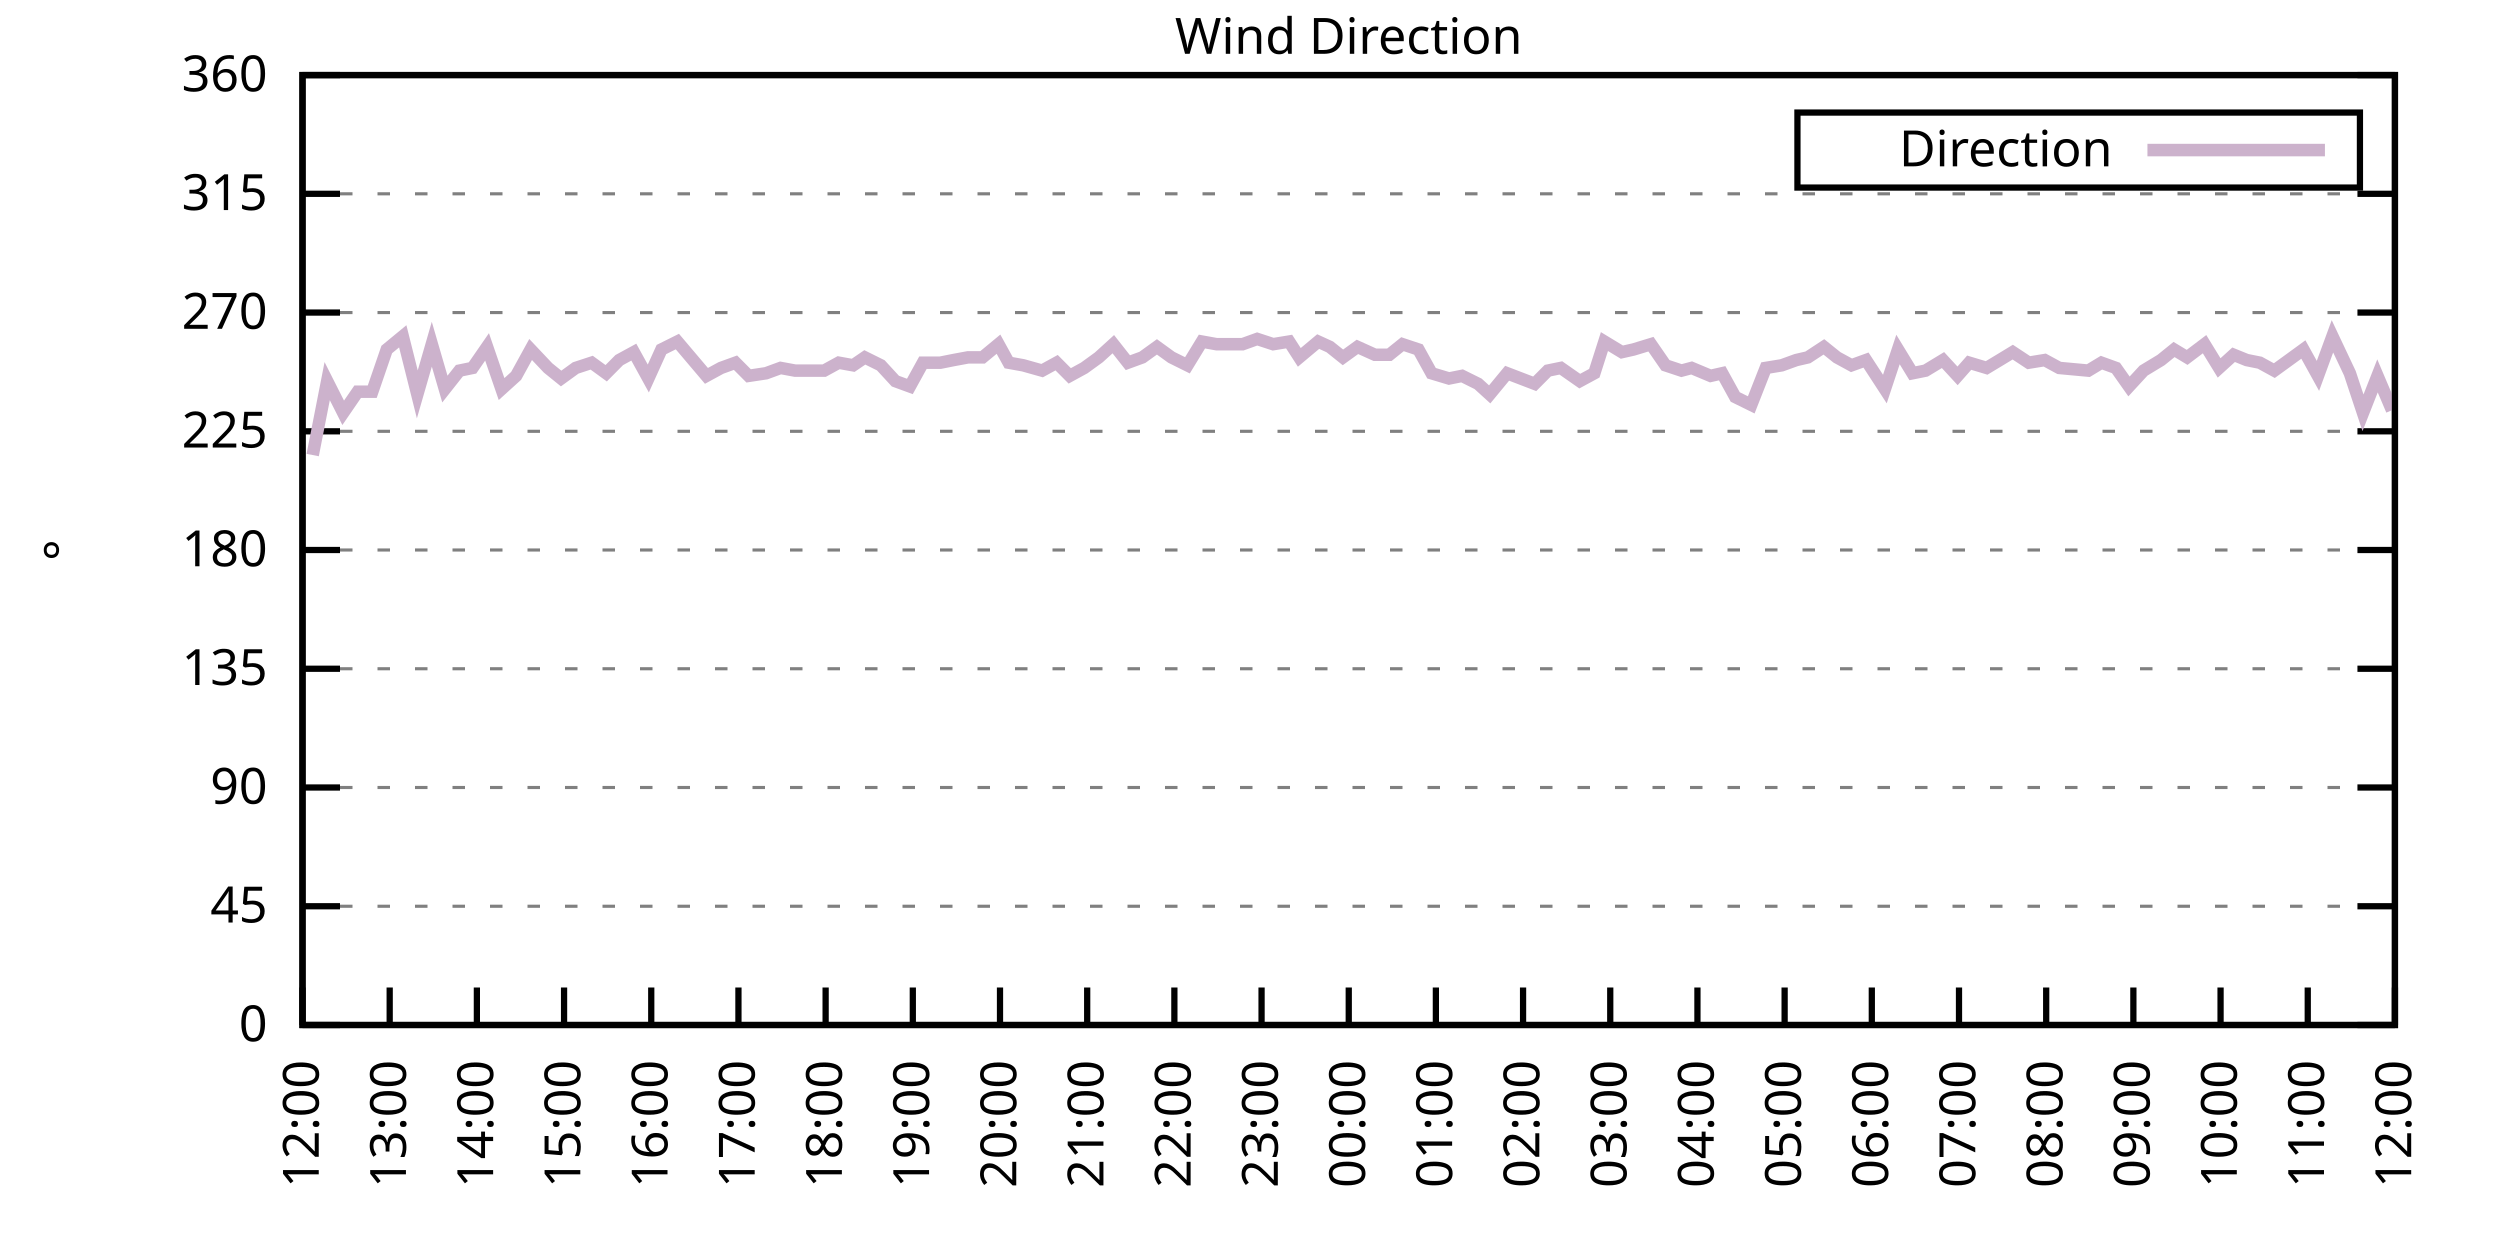
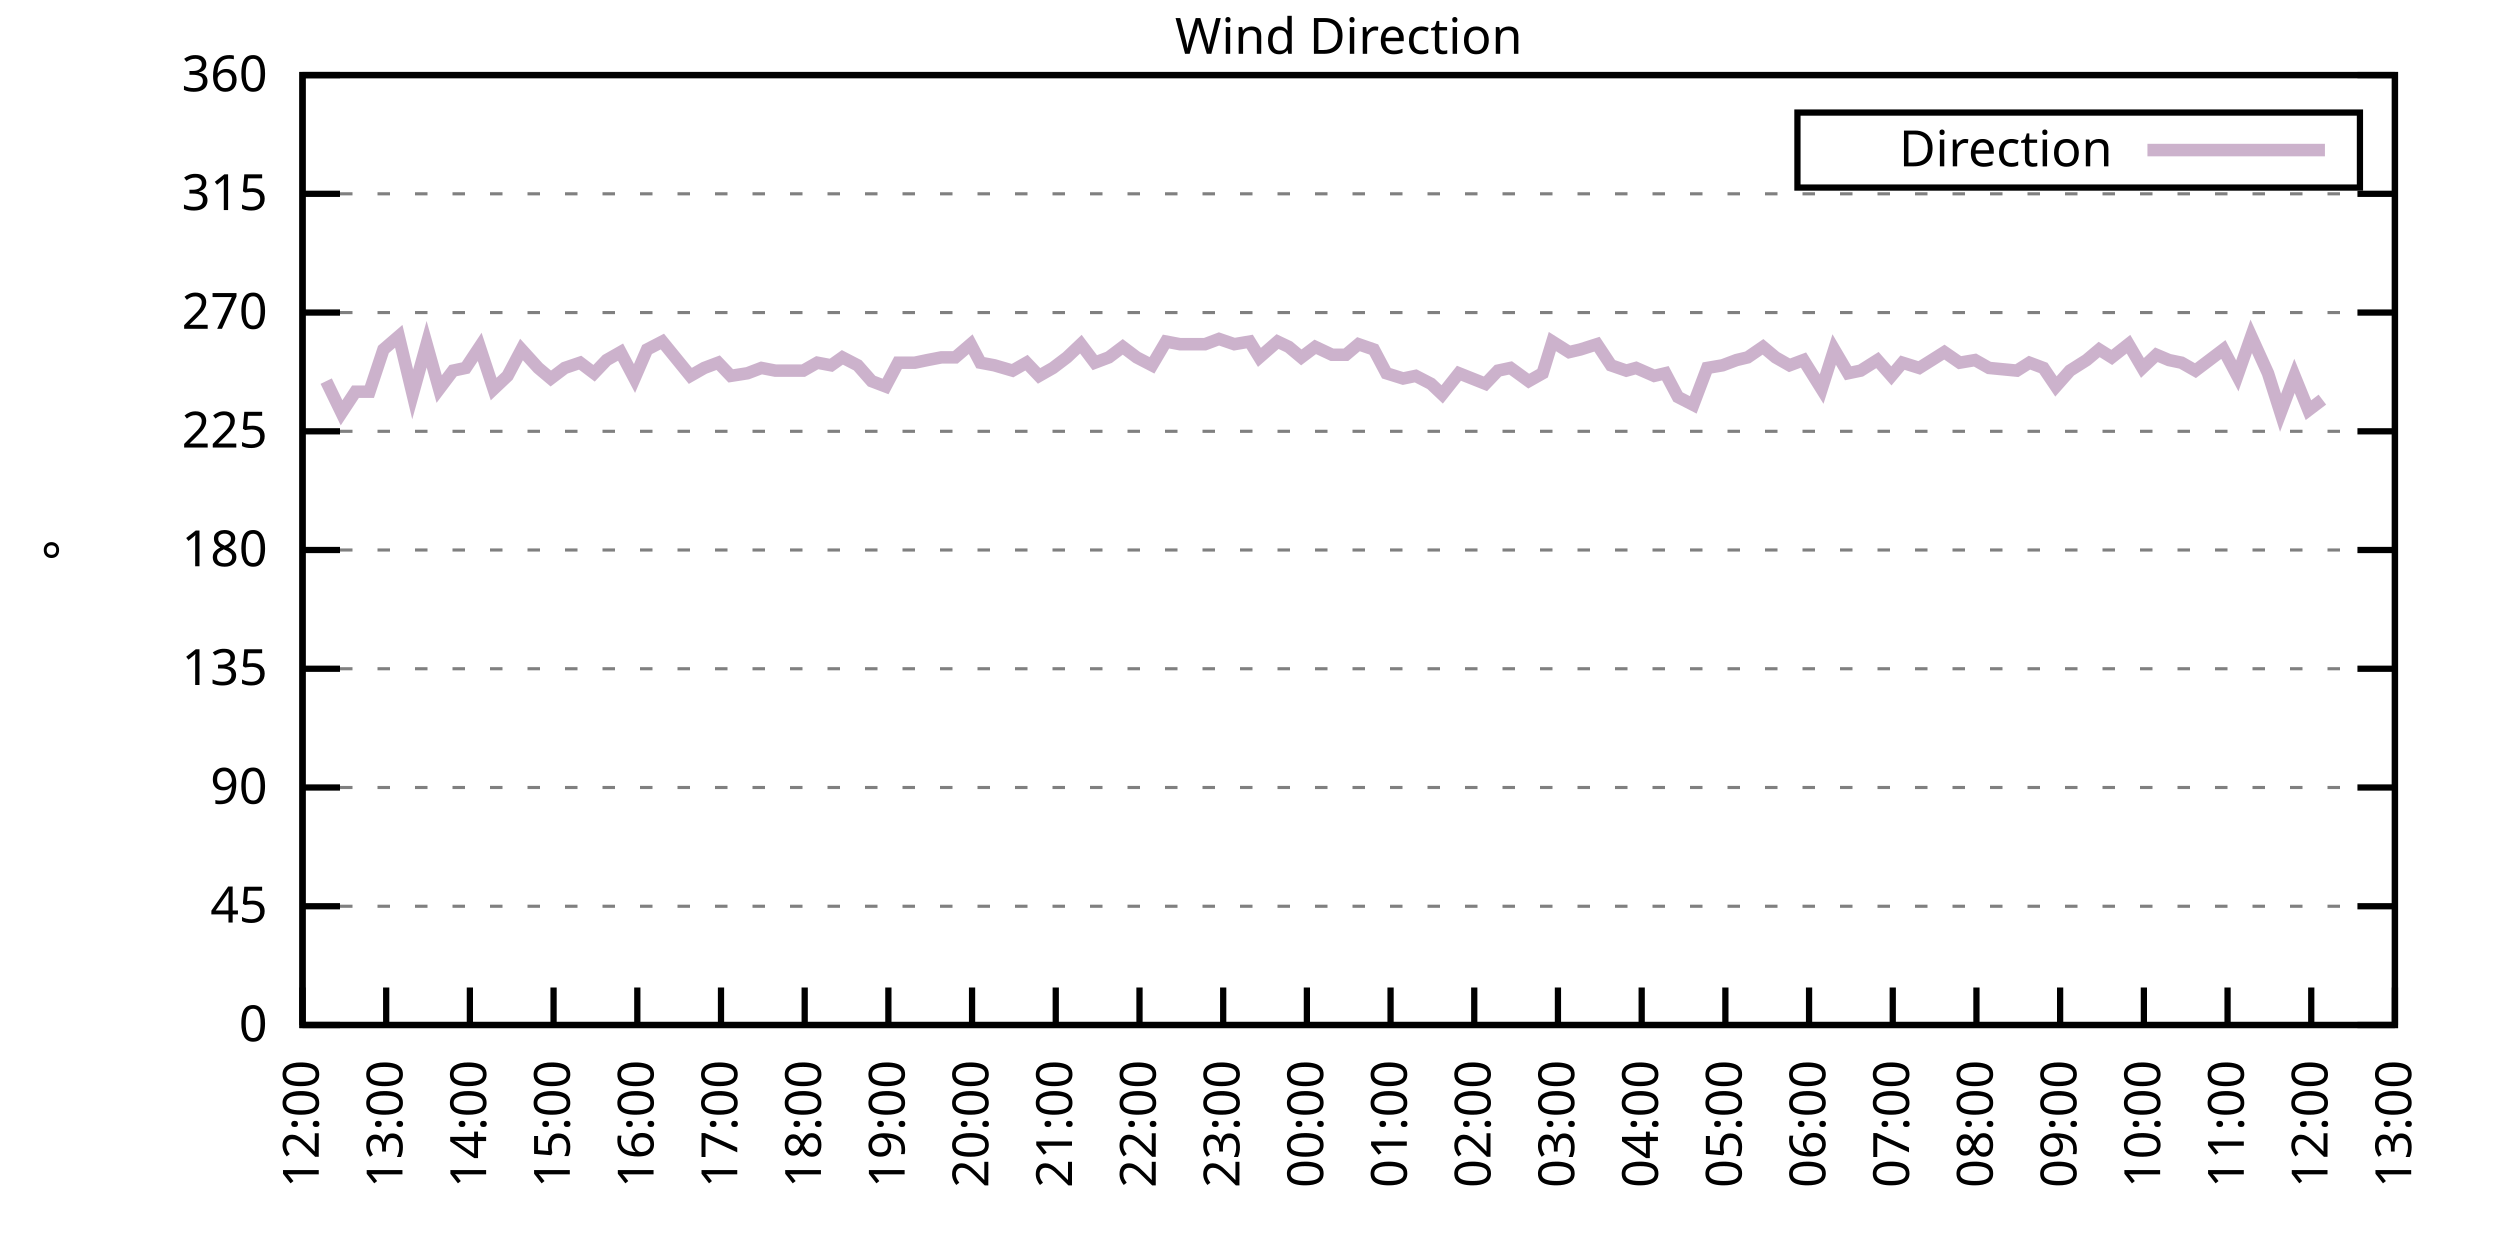
<svg xmlns="http://www.w3.org/2000/svg" xmlns:xlink="http://www.w3.org/1999/xlink" width="400" height="200" viewBox="0 0 400 200">
  <g id="gnuplot_canvas">
    <rect x="0" y="0" width="400" height="200" fill="none" />
    <defs>
      <circle id="gpDot" r="0.5" stroke-width="0.5" stroke="currentColor" />
      <path id="gpPt0" stroke-width="0.333" stroke="currentColor" d="M-1,0 h2 M0,-1 v2" />
      <path id="gpPt1" stroke-width="0.333" stroke="currentColor" d="M-1,-1 L1,1 M1,-1 L-1,1" />
      <path id="gpPt2" stroke-width="0.333" stroke="currentColor" d="M-1,0 L1,0 M0,-1 L0,1 M-1,-1 L1,1 M-1,1 L1,-1" />
      <rect id="gpPt3" stroke-width="0.333" stroke="currentColor" x="-1" y="-1" width="2" height="2" />
      <rect id="gpPt4" stroke-width="0.333" stroke="currentColor" fill="currentColor" x="-1" y="-1" width="2" height="2" />
      <circle id="gpPt5" stroke-width="0.333" stroke="currentColor" cx="0" cy="0" r="1" />
      <use xlink:href="#gpPt5" id="gpPt6" fill="currentColor" stroke="none" />
      <path id="gpPt7" stroke-width="0.333" stroke="currentColor" d="M0,-1.33 L-1.33,0.67 L1.33,0.67 z" />
      <use xlink:href="#gpPt7" id="gpPt8" fill="currentColor" stroke="none" />
      <use xlink:href="#gpPt7" id="gpPt9" stroke="currentColor" transform="rotate(180)" />
      <use xlink:href="#gpPt9" id="gpPt10" fill="currentColor" stroke="none" />
      <use xlink:href="#gpPt3" id="gpPt11" stroke="currentColor" transform="rotate(45)" />
      <use xlink:href="#gpPt11" id="gpPt12" fill="currentColor" stroke="none" />
      <path id="gpPt13" stroke-width="0.333" stroke="currentColor" d="M0,1.330 L1.265,0.411 L0.782,-1.067 L-0.782,-1.076 L-1.265,0.411 z" />
      <use xlink:href="#gpPt13" id="gpPt14" fill="currentColor" stroke="none" />
      <filter id="textbox" filterUnits="objectBoundingBox" x="0" y="0" height="1" width="1">
        <feFlood flood-color="white" flood-opacity="1" result="bgnd" />
        <feComposite in="SourceGraphic" in2="bgnd" operator="atop" />
      </filter>
      <filter id="greybox" filterUnits="objectBoundingBox" x="0" y="0" height="1" width="1">
        <feFlood flood-color="lightgrey" flood-opacity="1" result="grey" />
        <feComposite in="SourceGraphic" in2="grey" operator="atop" />
      </filter>
    </defs>
    <g fill="none" color="white" stroke="currentColor" stroke-width="1.00" stroke-linecap="butt" stroke-linejoin="miter">
</g>
    <g fill="none" color="black" stroke="currentColor" stroke-width="1.00" stroke-linecap="butt" stroke-linejoin="miter">
      <g stroke="none" shape-rendering="crispEdges">
        <polygon fill="rgb(255, 255, 255)" points="48.40,164.00 383.18,164.00 383.18,12.02 48.40,12.02 " />
      </g>
    </g>
    <g fill="none" color="black" stroke="currentColor" stroke-width="1.00" stroke-linecap="butt" stroke-linejoin="miter">
</g>
    <g fill="none" color="black" stroke="black" stroke-width="0.50" stroke-linecap="butt" stroke-linejoin="miter">
</g>
    <g fill="none" color="gray" stroke="currentColor" stroke-width="0.50" stroke-linecap="butt" stroke-linejoin="miter">
      <path stroke="gray" stroke-dasharray="2,4" class="gridline" d="M48.40,164.00 L383.19,164.00  " />
    </g>
    <g fill="none" color="gray" stroke="gray" stroke-width="1.00" stroke-linecap="butt" stroke-linejoin="miter">
</g>
    <g fill="none" color="black" stroke="currentColor" stroke-width="1.00" stroke-linecap="butt" stroke-linejoin="miter">
      <path stroke="black" d="M48.40,164.00 L54.40,164.00 M383.19,164.00 L377.19,164.00  " />
      <g transform="translate(42.80,166.60)" stroke="none" fill="black" font-family="Sans" font-size="8.00" text-anchor="end">
        <text>
          <tspan font-family="Sans"> 0</tspan>
        </text>
      </g>
    </g>
    <g fill="none" color="black" stroke="currentColor" stroke-width="1.00" stroke-linecap="butt" stroke-linejoin="miter">
</g>
    <g fill="none" color="black" stroke="black" stroke-width="0.50" stroke-linecap="butt" stroke-linejoin="miter">
</g>
    <g fill="none" color="gray" stroke="currentColor" stroke-width="0.50" stroke-linecap="butt" stroke-linejoin="miter">
      <path stroke="gray" stroke-dasharray="2,4" class="gridline" d="M48.40,145.00 L383.19,145.00  " />
    </g>
    <g fill="none" color="gray" stroke="gray" stroke-width="1.00" stroke-linecap="butt" stroke-linejoin="miter">
</g>
    <g fill="none" color="black" stroke="currentColor" stroke-width="1.00" stroke-linecap="butt" stroke-linejoin="miter">
      <path stroke="black" d="M48.40,145.00 L54.40,145.00 M383.19,145.00 L377.19,145.00  " />
      <g transform="translate(42.80,147.60)" stroke="none" fill="black" font-family="Sans" font-size="8.00" text-anchor="end">
        <text>
          <tspan font-family="Sans"> 45</tspan>
        </text>
      </g>
    </g>
    <g fill="none" color="black" stroke="currentColor" stroke-width="1.00" stroke-linecap="butt" stroke-linejoin="miter">
</g>
    <g fill="none" color="black" stroke="black" stroke-width="0.50" stroke-linecap="butt" stroke-linejoin="miter">
</g>
    <g fill="none" color="gray" stroke="currentColor" stroke-width="0.50" stroke-linecap="butt" stroke-linejoin="miter">
      <path stroke="gray" stroke-dasharray="2,4" class="gridline" d="M48.40,126.00 L383.19,126.00  " />
    </g>
    <g fill="none" color="gray" stroke="gray" stroke-width="1.00" stroke-linecap="butt" stroke-linejoin="miter">
</g>
    <g fill="none" color="black" stroke="currentColor" stroke-width="1.00" stroke-linecap="butt" stroke-linejoin="miter">
      <path stroke="black" d="M48.40,126.00 L54.40,126.00 M383.19,126.00 L377.19,126.00  " />
      <g transform="translate(42.80,128.60)" stroke="none" fill="black" font-family="Sans" font-size="8.00" text-anchor="end">
        <text>
          <tspan font-family="Sans"> 90</tspan>
        </text>
      </g>
    </g>
    <g fill="none" color="black" stroke="currentColor" stroke-width="1.00" stroke-linecap="butt" stroke-linejoin="miter">
</g>
    <g fill="none" color="black" stroke="black" stroke-width="0.50" stroke-linecap="butt" stroke-linejoin="miter">
</g>
    <g fill="none" color="gray" stroke="currentColor" stroke-width="0.50" stroke-linecap="butt" stroke-linejoin="miter">
      <path stroke="gray" stroke-dasharray="2,4" class="gridline" d="M48.40,107.00 L383.19,107.00  " />
    </g>
    <g fill="none" color="gray" stroke="gray" stroke-width="1.00" stroke-linecap="butt" stroke-linejoin="miter">
</g>
    <g fill="none" color="black" stroke="currentColor" stroke-width="1.00" stroke-linecap="butt" stroke-linejoin="miter">
      <path stroke="black" d="M48.40,107.00 L54.40,107.00 M383.19,107.00 L377.19,107.00  " />
      <g transform="translate(42.80,109.60)" stroke="none" fill="black" font-family="Sans" font-size="8.00" text-anchor="end">
        <text>
          <tspan font-family="Sans"> 135</tspan>
        </text>
      </g>
    </g>
    <g fill="none" color="black" stroke="currentColor" stroke-width="1.00" stroke-linecap="butt" stroke-linejoin="miter">
</g>
    <g fill="none" color="black" stroke="black" stroke-width="0.50" stroke-linecap="butt" stroke-linejoin="miter">
</g>
    <g fill="none" color="gray" stroke="currentColor" stroke-width="0.50" stroke-linecap="butt" stroke-linejoin="miter">
      <path stroke="gray" stroke-dasharray="2,4" class="gridline" d="M48.40,88.00 L383.19,88.00  " />
    </g>
    <g fill="none" color="gray" stroke="gray" stroke-width="1.00" stroke-linecap="butt" stroke-linejoin="miter">
</g>
    <g fill="none" color="black" stroke="currentColor" stroke-width="1.00" stroke-linecap="butt" stroke-linejoin="miter">
      <path stroke="black" d="M48.40,88.00 L54.40,88.00 M383.19,88.00 L377.19,88.00  " />
      <g transform="translate(42.80,90.60)" stroke="none" fill="black" font-family="Sans" font-size="8.00" text-anchor="end">
        <text>
          <tspan font-family="Sans"> 180</tspan>
        </text>
      </g>
    </g>
    <g fill="none" color="black" stroke="currentColor" stroke-width="1.00" stroke-linecap="butt" stroke-linejoin="miter">
</g>
    <g fill="none" color="black" stroke="black" stroke-width="0.50" stroke-linecap="butt" stroke-linejoin="miter">
</g>
    <g fill="none" color="gray" stroke="currentColor" stroke-width="0.50" stroke-linecap="butt" stroke-linejoin="miter">
      <path stroke="gray" stroke-dasharray="2,4" class="gridline" d="M48.40,69.01 L383.19,69.01  " />
    </g>
    <g fill="none" color="gray" stroke="gray" stroke-width="1.00" stroke-linecap="butt" stroke-linejoin="miter">
</g>
    <g fill="none" color="black" stroke="currentColor" stroke-width="1.00" stroke-linecap="butt" stroke-linejoin="miter">
      <path stroke="black" d="M48.40,69.01 L54.40,69.01 M383.19,69.01 L377.19,69.01  " />
      <g transform="translate(42.80,71.61)" stroke="none" fill="black" font-family="Sans" font-size="8.00" text-anchor="end">
        <text>
          <tspan font-family="Sans"> 225</tspan>
        </text>
      </g>
    </g>
    <g fill="none" color="black" stroke="currentColor" stroke-width="1.00" stroke-linecap="butt" stroke-linejoin="miter">
</g>
    <g fill="none" color="black" stroke="black" stroke-width="0.50" stroke-linecap="butt" stroke-linejoin="miter">
</g>
    <g fill="none" color="gray" stroke="currentColor" stroke-width="0.50" stroke-linecap="butt" stroke-linejoin="miter">
      <path stroke="gray" stroke-dasharray="2,4" class="gridline" d="M48.40,50.01 L383.19,50.01  " />
    </g>
    <g fill="none" color="gray" stroke="gray" stroke-width="1.00" stroke-linecap="butt" stroke-linejoin="miter">
</g>
    <g fill="none" color="black" stroke="currentColor" stroke-width="1.00" stroke-linecap="butt" stroke-linejoin="miter">
      <path stroke="black" d="M48.40,50.01 L54.40,50.01 M383.19,50.01 L377.19,50.01  " />
      <g transform="translate(42.80,52.61)" stroke="none" fill="black" font-family="Sans" font-size="8.00" text-anchor="end">
        <text>
          <tspan font-family="Sans"> 270</tspan>
        </text>
      </g>
    </g>
    <g fill="none" color="black" stroke="currentColor" stroke-width="1.00" stroke-linecap="butt" stroke-linejoin="miter">
</g>
    <g fill="none" color="black" stroke="black" stroke-width="0.50" stroke-linecap="butt" stroke-linejoin="miter">
</g>
    <g fill="none" color="gray" stroke="currentColor" stroke-width="0.50" stroke-linecap="butt" stroke-linejoin="miter">
      <path stroke="gray" stroke-dasharray="2,4" class="gridline" d="M48.40,31.01 L383.19,31.01  " />
    </g>
    <g fill="none" color="gray" stroke="gray" stroke-width="1.00" stroke-linecap="butt" stroke-linejoin="miter">
</g>
    <g fill="none" color="black" stroke="currentColor" stroke-width="1.00" stroke-linecap="butt" stroke-linejoin="miter">
      <path stroke="black" d="M48.40,31.01 L54.40,31.01 M383.19,31.01 L377.19,31.01  " />
      <g transform="translate(42.80,33.61)" stroke="none" fill="black" font-family="Sans" font-size="8.00" text-anchor="end">
        <text>
          <tspan font-family="Sans"> 315</tspan>
        </text>
      </g>
    </g>
    <g fill="none" color="black" stroke="currentColor" stroke-width="1.00" stroke-linecap="butt" stroke-linejoin="miter">
</g>
    <g fill="none" color="black" stroke="black" stroke-width="0.50" stroke-linecap="butt" stroke-linejoin="miter">
</g>
    <g fill="none" color="gray" stroke="currentColor" stroke-width="0.50" stroke-linecap="butt" stroke-linejoin="miter">
      <path stroke="gray" stroke-dasharray="2,4" class="gridline" d="M48.40,12.01 L383.19,12.01  " />
    </g>
    <g fill="none" color="gray" stroke="gray" stroke-width="1.00" stroke-linecap="butt" stroke-linejoin="miter">
</g>
    <g fill="none" color="black" stroke="currentColor" stroke-width="1.00" stroke-linecap="butt" stroke-linejoin="miter">
      <path stroke="black" d="M48.40,12.01 L54.40,12.01 M383.19,12.01 L377.19,12.01  " />
      <g transform="translate(42.80,14.61)" stroke="none" fill="black" font-family="Sans" font-size="8.00" text-anchor="end">
        <text>
          <tspan font-family="Sans"> 360</tspan>
        </text>
      </g>
    </g>
    <g fill="none" color="black" stroke="currentColor" stroke-width="1.00" stroke-linecap="butt" stroke-linejoin="miter">
      <path stroke="black" d="M48.40,164.00 L48.40,158.00  " />
      <g transform="translate(51.00,169.60) rotate(270.00)" stroke="none" fill="black" font-family="Sans" font-size="8.00" text-anchor="end">
        <text>
          <tspan font-family="Sans">12:00</tspan>
        </text>
      </g>
    </g>
    <g fill="none" color="black" stroke="currentColor" stroke-width="1.00" stroke-linecap="butt" stroke-linejoin="miter">
-       <path stroke="black" d="M62.35,164.00 L62.35,158.00  " />
-       <g transform="translate(64.95,169.60) rotate(270.00)" stroke="none" fill="black" font-family="Sans" font-size="8.00" text-anchor="end">
+       <path stroke="black" d="M61.79,164.00 L61.79,158.00  " />
+       <g transform="translate(64.39,169.60) rotate(270.00)" stroke="none" fill="black" font-family="Sans" font-size="8.00" text-anchor="end">
        <text>
          <tspan font-family="Sans">13:00</tspan>
        </text>
      </g>
    </g>
    <g fill="none" color="black" stroke="currentColor" stroke-width="1.00" stroke-linecap="butt" stroke-linejoin="miter">
-       <path stroke="black" d="M76.30,164.00 L76.30,158.00  " />
-       <g transform="translate(78.90,169.60) rotate(270.00)" stroke="none" fill="black" font-family="Sans" font-size="8.00" text-anchor="end">
+       <path stroke="black" d="M75.18,164.00 L75.18,158.00  " />
+       <g transform="translate(77.78,169.60) rotate(270.00)" stroke="none" fill="black" font-family="Sans" font-size="8.00" text-anchor="end">
        <text>
          <tspan font-family="Sans">14:00</tspan>
        </text>
      </g>
    </g>
    <g fill="none" color="black" stroke="currentColor" stroke-width="1.00" stroke-linecap="butt" stroke-linejoin="miter">
-       <path stroke="black" d="M90.25,164.00 L90.25,158.00  " />
-       <g transform="translate(92.85,169.60) rotate(270.00)" stroke="none" fill="black" font-family="Sans" font-size="8.00" text-anchor="end">
+       <path stroke="black" d="M88.57,164.00 L88.57,158.00  " />
+       <g transform="translate(91.17,169.60) rotate(270.00)" stroke="none" fill="black" font-family="Sans" font-size="8.00" text-anchor="end">
        <text>
          <tspan font-family="Sans">15:00</tspan>
        </text>
      </g>
    </g>
    <g fill="none" color="black" stroke="currentColor" stroke-width="1.00" stroke-linecap="butt" stroke-linejoin="miter">
-       <path stroke="black" d="M104.20,164.00 L104.20,158.00  " />
-       <g transform="translate(106.80,169.60) rotate(270.00)" stroke="none" fill="black" font-family="Sans" font-size="8.00" text-anchor="end">
+       <path stroke="black" d="M101.97,164.00 L101.97,158.00  " />
+       <g transform="translate(104.57,169.60) rotate(270.00)" stroke="none" fill="black" font-family="Sans" font-size="8.00" text-anchor="end">
        <text>
          <tspan font-family="Sans">16:00</tspan>
        </text>
      </g>
    </g>
    <g fill="none" color="black" stroke="currentColor" stroke-width="1.00" stroke-linecap="butt" stroke-linejoin="miter">
-       <path stroke="black" d="M118.15,164.00 L118.15,158.00  " />
-       <g transform="translate(120.75,169.60) rotate(270.00)" stroke="none" fill="black" font-family="Sans" font-size="8.00" text-anchor="end">
+       <path stroke="black" d="M115.36,164.00 L115.36,158.00  " />
+       <g transform="translate(117.96,169.60) rotate(270.00)" stroke="none" fill="black" font-family="Sans" font-size="8.00" text-anchor="end">
        <text>
          <tspan font-family="Sans">17:00</tspan>
        </text>
      </g>
    </g>
    <g fill="none" color="black" stroke="currentColor" stroke-width="1.00" stroke-linecap="butt" stroke-linejoin="miter">
-       <path stroke="black" d="M132.10,164.00 L132.10,158.00  " />
-       <g transform="translate(134.70,169.60) rotate(270.00)" stroke="none" fill="black" font-family="Sans" font-size="8.00" text-anchor="end">
+       <path stroke="black" d="M128.75,164.00 L128.75,158.00  " />
+       <g transform="translate(131.35,169.60) rotate(270.00)" stroke="none" fill="black" font-family="Sans" font-size="8.00" text-anchor="end">
        <text>
          <tspan font-family="Sans">18:00</tspan>
        </text>
      </g>
    </g>
    <g fill="none" color="black" stroke="currentColor" stroke-width="1.00" stroke-linecap="butt" stroke-linejoin="miter">
-       <path stroke="black" d="M146.05,164.00 L146.05,158.00  " />
-       <g transform="translate(148.65,169.60) rotate(270.00)" stroke="none" fill="black" font-family="Sans" font-size="8.00" text-anchor="end">
+       <path stroke="black" d="M142.14,164.00 L142.14,158.00  " />
+       <g transform="translate(144.74,169.60) rotate(270.00)" stroke="none" fill="black" font-family="Sans" font-size="8.00" text-anchor="end">
        <text>
          <tspan font-family="Sans">19:00</tspan>
        </text>
      </g>
    </g>
    <g fill="none" color="black" stroke="currentColor" stroke-width="1.00" stroke-linecap="butt" stroke-linejoin="miter">
-       <path stroke="black" d="M160.00,164.00 L160.00,158.00  " />
-       <g transform="translate(162.60,169.60) rotate(270.00)" stroke="none" fill="black" font-family="Sans" font-size="8.00" text-anchor="end">
+       <path stroke="black" d="M155.53,164.00 L155.53,158.00  " />
+       <g transform="translate(158.13,169.60) rotate(270.00)" stroke="none" fill="black" font-family="Sans" font-size="8.00" text-anchor="end">
        <text>
          <tspan font-family="Sans">20:00</tspan>
        </text>
      </g>
    </g>
    <g fill="none" color="black" stroke="currentColor" stroke-width="1.00" stroke-linecap="butt" stroke-linejoin="miter">
-       <path stroke="black" d="M173.95,164.00 L173.95,158.00  " />
-       <g transform="translate(176.55,169.60) rotate(270.00)" stroke="none" fill="black" font-family="Sans" font-size="8.00" text-anchor="end">
+       <path stroke="black" d="M168.92,164.00 L168.92,158.00  " />
+       <g transform="translate(171.52,169.60) rotate(270.00)" stroke="none" fill="black" font-family="Sans" font-size="8.00" text-anchor="end">
        <text>
          <tspan font-family="Sans">21:00</tspan>
        </text>
      </g>
    </g>
    <g fill="none" color="black" stroke="currentColor" stroke-width="1.00" stroke-linecap="butt" stroke-linejoin="miter">
-       <path stroke="black" d="M187.90,164.00 L187.90,158.00  " />
-       <g transform="translate(190.50,169.60) rotate(270.00)" stroke="none" fill="black" font-family="Sans" font-size="8.00" text-anchor="end">
+       <path stroke="black" d="M182.32,164.00 L182.32,158.00  " />
+       <g transform="translate(184.92,169.60) rotate(270.00)" stroke="none" fill="black" font-family="Sans" font-size="8.00" text-anchor="end">
        <text>
          <tspan font-family="Sans">22:00</tspan>
        </text>
      </g>
    </g>
    <g fill="none" color="black" stroke="currentColor" stroke-width="1.00" stroke-linecap="butt" stroke-linejoin="miter">
-       <path stroke="black" d="M201.85,164.00 L201.85,158.00  " />
-       <g transform="translate(204.45,169.60) rotate(270.00)" stroke="none" fill="black" font-family="Sans" font-size="8.00" text-anchor="end">
+       <path stroke="black" d="M195.71,164.00 L195.71,158.00  " />
+       <g transform="translate(198.31,169.60) rotate(270.00)" stroke="none" fill="black" font-family="Sans" font-size="8.00" text-anchor="end">
        <text>
          <tspan font-family="Sans">23:00</tspan>
        </text>
      </g>
    </g>
    <g fill="none" color="black" stroke="currentColor" stroke-width="1.00" stroke-linecap="butt" stroke-linejoin="miter">
-       <path stroke="black" d="M215.80,164.00 L215.80,158.00  " />
-       <g transform="translate(218.40,169.60) rotate(270.00)" stroke="none" fill="black" font-family="Sans" font-size="8.00" text-anchor="end">
+       <path stroke="black" d="M209.10,164.00 L209.10,158.00  " />
+       <g transform="translate(211.70,169.60) rotate(270.00)" stroke="none" fill="black" font-family="Sans" font-size="8.00" text-anchor="end">
        <text>
          <tspan font-family="Sans">00:00</tspan>
        </text>
      </g>
    </g>
    <g fill="none" color="black" stroke="currentColor" stroke-width="1.00" stroke-linecap="butt" stroke-linejoin="miter">
-       <path stroke="black" d="M229.74,164.00 L229.74,158.00  " />
-       <g transform="translate(232.34,169.60) rotate(270.00)" stroke="none" fill="black" font-family="Sans" font-size="8.00" text-anchor="end">
+       <path stroke="black" d="M222.49,164.00 L222.49,158.00  " />
+       <g transform="translate(225.09,169.60) rotate(270.00)" stroke="none" fill="black" font-family="Sans" font-size="8.00" text-anchor="end">
        <text>
          <tspan font-family="Sans">01:00</tspan>
        </text>
      </g>
    </g>
    <g fill="none" color="black" stroke="currentColor" stroke-width="1.00" stroke-linecap="butt" stroke-linejoin="miter">
-       <path stroke="black" d="M243.69,164.00 L243.69,158.00  " />
-       <g transform="translate(246.29,169.60) rotate(270.00)" stroke="none" fill="black" font-family="Sans" font-size="8.00" text-anchor="end">
+       <path stroke="black" d="M235.88,164.00 L235.88,158.00  " />
+       <g transform="translate(238.48,169.60) rotate(270.00)" stroke="none" fill="black" font-family="Sans" font-size="8.00" text-anchor="end">
        <text>
          <tspan font-family="Sans">02:00</tspan>
        </text>
      </g>
    </g>
    <g fill="none" color="black" stroke="currentColor" stroke-width="1.00" stroke-linecap="butt" stroke-linejoin="miter">
-       <path stroke="black" d="M257.64,164.00 L257.64,158.00  " />
-       <g transform="translate(260.24,169.60) rotate(270.00)" stroke="none" fill="black" font-family="Sans" font-size="8.00" text-anchor="end">
+       <path stroke="black" d="M249.27,164.00 L249.27,158.00  " />
+       <g transform="translate(251.87,169.60) rotate(270.00)" stroke="none" fill="black" font-family="Sans" font-size="8.00" text-anchor="end">
        <text>
          <tspan font-family="Sans">03:00</tspan>
        </text>
      </g>
    </g>
    <g fill="none" color="black" stroke="currentColor" stroke-width="1.00" stroke-linecap="butt" stroke-linejoin="miter">
-       <path stroke="black" d="M271.59,164.00 L271.59,158.00  " />
-       <g transform="translate(274.19,169.60) rotate(270.00)" stroke="none" fill="black" font-family="Sans" font-size="8.00" text-anchor="end">
+       <path stroke="black" d="M262.67,164.00 L262.67,158.00  " />
+       <g transform="translate(265.27,169.60) rotate(270.00)" stroke="none" fill="black" font-family="Sans" font-size="8.00" text-anchor="end">
        <text>
          <tspan font-family="Sans">04:00</tspan>
        </text>
      </g>
    </g>
    <g fill="none" color="black" stroke="currentColor" stroke-width="1.00" stroke-linecap="butt" stroke-linejoin="miter">
-       <path stroke="black" d="M285.54,164.00 L285.54,158.00  " />
-       <g transform="translate(288.14,169.60) rotate(270.00)" stroke="none" fill="black" font-family="Sans" font-size="8.00" text-anchor="end">
+       <path stroke="black" d="M276.06,164.00 L276.06,158.00  " />
+       <g transform="translate(278.66,169.60) rotate(270.00)" stroke="none" fill="black" font-family="Sans" font-size="8.00" text-anchor="end">
        <text>
          <tspan font-family="Sans">05:00</tspan>
        </text>
      </g>
    </g>
    <g fill="none" color="black" stroke="currentColor" stroke-width="1.00" stroke-linecap="butt" stroke-linejoin="miter">
-       <path stroke="black" d="M299.49,164.00 L299.49,158.00  " />
-       <g transform="translate(302.09,169.60) rotate(270.00)" stroke="none" fill="black" font-family="Sans" font-size="8.00" text-anchor="end">
+       <path stroke="black" d="M289.45,164.00 L289.45,158.00  " />
+       <g transform="translate(292.05,169.60) rotate(270.00)" stroke="none" fill="black" font-family="Sans" font-size="8.00" text-anchor="end">
        <text>
          <tspan font-family="Sans">06:00</tspan>
        </text>
      </g>
    </g>
    <g fill="none" color="black" stroke="currentColor" stroke-width="1.00" stroke-linecap="butt" stroke-linejoin="miter">
-       <path stroke="black" d="M313.44,164.00 L313.44,158.00  " />
-       <g transform="translate(316.04,169.60) rotate(270.00)" stroke="none" fill="black" font-family="Sans" font-size="8.00" text-anchor="end">
+       <path stroke="black" d="M302.84,164.00 L302.84,158.00  " />
+       <g transform="translate(305.44,169.60) rotate(270.00)" stroke="none" fill="black" font-family="Sans" font-size="8.00" text-anchor="end">
        <text>
          <tspan font-family="Sans">07:00</tspan>
        </text>
      </g>
    </g>
    <g fill="none" color="black" stroke="currentColor" stroke-width="1.00" stroke-linecap="butt" stroke-linejoin="miter">
-       <path stroke="black" d="M327.39,164.00 L327.39,158.00  " />
-       <g transform="translate(329.99,169.60) rotate(270.00)" stroke="none" fill="black" font-family="Sans" font-size="8.00" text-anchor="end">
+       <path stroke="black" d="M316.23,164.00 L316.23,158.00  " />
+       <g transform="translate(318.83,169.60) rotate(270.00)" stroke="none" fill="black" font-family="Sans" font-size="8.00" text-anchor="end">
        <text>
          <tspan font-family="Sans">08:00</tspan>
        </text>
      </g>
    </g>
    <g fill="none" color="black" stroke="currentColor" stroke-width="1.00" stroke-linecap="butt" stroke-linejoin="miter">
-       <path stroke="black" d="M341.34,164.00 L341.34,158.00  " />
-       <g transform="translate(343.94,169.60) rotate(270.00)" stroke="none" fill="black" font-family="Sans" font-size="8.00" text-anchor="end">
+       <path stroke="black" d="M329.62,164.00 L329.62,158.00  " />
+       <g transform="translate(332.22,169.60) rotate(270.00)" stroke="none" fill="black" font-family="Sans" font-size="8.00" text-anchor="end">
        <text>
          <tspan font-family="Sans">09:00</tspan>
        </text>
      </g>
    </g>
    <g fill="none" color="black" stroke="currentColor" stroke-width="1.00" stroke-linecap="butt" stroke-linejoin="miter">
-       <path stroke="black" d="M355.29,164.00 L355.29,158.00  " />
-       <g transform="translate(357.89,169.60) rotate(270.00)" stroke="none" fill="black" font-family="Sans" font-size="8.00" text-anchor="end">
+       <path stroke="black" d="M343.02,164.00 L343.02,158.00  " />
+       <g transform="translate(345.62,169.60) rotate(270.00)" stroke="none" fill="black" font-family="Sans" font-size="8.00" text-anchor="end">
        <text>
          <tspan font-family="Sans">10:00</tspan>
        </text>
      </g>
    </g>
    <g fill="none" color="black" stroke="currentColor" stroke-width="1.00" stroke-linecap="butt" stroke-linejoin="miter">
-       <path stroke="black" d="M369.24,164.00 L369.24,158.00  " />
-       <g transform="translate(371.84,169.60) rotate(270.00)" stroke="none" fill="black" font-family="Sans" font-size="8.00" text-anchor="end">
+       <path stroke="black" d="M356.41,164.00 L356.41,158.00  " />
+       <g transform="translate(359.01,169.60) rotate(270.00)" stroke="none" fill="black" font-family="Sans" font-size="8.00" text-anchor="end">
        <text>
          <tspan font-family="Sans">11:00</tspan>
+         </text>
+       </g>
+     </g>
+     <g fill="none" color="black" stroke="currentColor" stroke-width="1.00" stroke-linecap="butt" stroke-linejoin="miter">
+       <path stroke="black" d="M369.80,164.00 L369.80,158.00  " />
+       <g transform="translate(372.40,169.60) rotate(270.00)" stroke="none" fill="black" font-family="Sans" font-size="8.00" text-anchor="end">
+         <text>
+           <tspan font-family="Sans">12:00</tspan>
        </text>
      </g>
    </g>
    <g fill="none" color="black" stroke="currentColor" stroke-width="1.00" stroke-linecap="butt" stroke-linejoin="miter">
      <path stroke="black" d="M383.19,164.00 L383.19,158.00  " />
      <g transform="translate(385.79,169.60) rotate(270.00)" stroke="none" fill="black" font-family="Sans" font-size="8.00" text-anchor="end">
        <text>
-           <tspan font-family="Sans">12:00</tspan>
+           <tspan font-family="Sans">13:00</tspan>
        </text>
      </g>
    </g>
    <g fill="none" color="black" stroke="currentColor" stroke-width="1.00" stroke-linecap="butt" stroke-linejoin="miter">
</g>
    <g fill="none" color="black" stroke="currentColor" stroke-width="1.00" stroke-linecap="butt" stroke-linejoin="miter">
      <path stroke="black" d="M48.40,12.01 L48.40,164.00 L383.19,164.00 L383.19,12.01 L48.40,12.01 Z  " />
    </g>
    <g fill="none" color="black" stroke="currentColor" stroke-width="1.00" stroke-linecap="butt" stroke-linejoin="miter">
</g>
    <g fill="none" color="black" stroke="currentColor" stroke-width="1.00" stroke-linecap="butt" stroke-linejoin="miter">
      <path stroke="black" d="M287.59,30.01 L287.59,18.01 L377.59,18.01 L377.59,30.01 L287.59,30.01 Z  " />
    </g>
    <g id="Wind_direction_plot_1">
      <g fill="none" color="white" stroke="black" stroke-width="2.00" stroke-linecap="butt" stroke-linejoin="miter">
</g>
      <g fill="none" color="black" stroke="currentColor" stroke-width="2.00" stroke-linecap="butt" stroke-linejoin="miter">
        <g transform="translate(337.99,26.61)" stroke="none" fill="black" font-family="Sans" font-size="8.00" text-anchor="end">
          <text>
            <tspan font-family="Sans">Direction</tspan>
          </text>
        </g>
      </g>
      <g fill="none" color="black" stroke="currentColor" stroke-width="2.00" stroke-linecap="butt" stroke-linejoin="miter">
-         <path stroke="rgb(204, 178, 204)" d="M343.59,24.01 L371.99,24.01 M50.03,72.81 L52.35,60.98 L54.91,66.05 L57.23,62.67 L59.56,62.67 L61.88,55.92   L64.44,53.81 L66.77,63.10 L69.09,55.07 L71.18,62.25 L73.51,59.30 L75.60,58.87 L77.93,55.50 L80.25,62.25   L82.58,60.14 L84.90,55.92 L87.69,58.87 L89.78,60.56 L92.11,58.87 L94.67,58.03 L96.99,59.72 L99.08,57.61   L101.41,56.34 L103.73,60.56 L105.83,55.92 L108.38,54.65 L113.03,60.14 L115.36,58.87 L117.68,58.03 L119.78,60.14   L122.57,59.72 L124.89,58.87 L127.22,59.30 L129.31,59.30 L131.87,59.30 L134.19,58.03 L136.51,58.45 L138.37,57.18   L140.93,58.45 L143.26,60.98 L145.58,61.83 L147.67,58.03 L150.46,58.03 L152.56,57.61 L154.88,57.18 L157.21,57.18   L159.76,55.07 L161.39,58.03 L163.72,58.45 L166.74,59.30 L169.06,58.03 L171.16,60.14 L173.48,58.87 L175.81,57.18   L178.13,55.07 L180.46,58.03 L182.78,57.18 L185.11,55.50 L187.43,57.18 L189.99,58.45 L192.31,54.65 L194.64,55.07   L196.73,55.07 L198.82,55.07 L201.15,54.23 L203.71,55.07 L206.26,54.65 L207.89,57.18 L210.91,54.65 L212.77,55.50   L214.87,57.18 L217.19,55.50 L219.98,56.76 L222.30,56.76 L224.40,55.07 L226.95,55.92 L229.05,59.72 L231.84,60.56   L233.93,60.14 L236.49,61.41 L238.35,63.10 L241.14,59.72 L245.55,61.41 L247.65,59.30 L249.74,58.87 L252.76,60.98   L255.09,59.72 L256.71,54.65 L259.50,56.34 L261.36,55.92 L264.15,55.07 L266.48,58.45 L269.04,59.30 L270.66,58.87   L273.69,60.14 L275.55,59.72 L277.64,63.52 L280.20,64.78 L282.52,58.87 L285.08,58.45 L287.40,57.61 L289.26,57.18   L291.82,55.50 L293.91,57.18 L296.24,58.45 L298.56,57.61 L301.58,62.25 L303.68,55.92 L306.00,59.72 L308.09,59.30   L310.88,57.61 L313.21,60.14 L315.07,58.03 L317.86,58.87 L319.95,57.61 L322.04,56.34 L324.60,58.03 L327.16,57.61   L329.48,58.87 L334.13,59.30 L336.23,58.03 L338.55,58.87 L340.64,61.83 L342.97,59.30 L345.76,57.61 L347.85,55.92   L349.94,57.18 L352.73,55.07 L355.06,58.87 L357.38,56.76 L359.48,57.61 L361.57,58.03 L363.89,59.30 L366.22,57.61   L368.54,55.92 L370.87,60.14 L373.19,53.81 L375.98,59.72 L378.08,66.05 L380.40,60.14 L382.73,65.63  " />
+         <path stroke="rgb(204, 178, 204)" d="M343.59,24.01 L371.99,24.01 M52.19,60.98 L54.65,66.05 L56.88,62.67 L59.11,62.67 L61.35,55.92 L63.80,53.81   L66.03,63.10 L68.26,55.07 L70.27,62.25 L72.50,59.30 L74.51,58.87 L76.75,55.50 L78.98,62.25 L81.21,60.14   L83.44,55.92 L86.12,58.87 L88.13,60.56 L90.36,58.87 L92.82,58.03 L95.05,59.72 L97.06,57.61 L99.29,56.34   L101.52,60.56 L103.53,55.92 L105.98,54.65 L110.45,60.14 L112.68,58.87 L114.91,58.03 L116.92,60.14 L119.60,59.72   L121.83,58.87 L124.06,59.30 L126.07,59.30 L128.53,59.30 L130.76,58.03 L132.99,58.45 L134.78,57.18 L137.23,58.45   L139.46,60.98 L141.69,61.83 L143.70,58.03 L146.38,58.03 L148.39,57.61 L150.62,57.18 L152.85,57.18 L155.31,55.07   L156.87,58.03 L159.10,58.45 L162.01,59.30 L164.24,58.03 L166.25,60.14 L168.48,58.87 L170.71,57.18 L172.94,55.07   L175.17,58.03 L177.41,57.18 L179.64,55.50 L181.87,57.18 L184.32,58.45 L186.56,54.65 L188.79,55.07 L190.80,55.07   L192.81,55.07 L195.04,54.23 L197.49,55.07 L199.95,54.65 L201.51,57.18 L204.41,54.65 L206.20,55.50 L208.21,57.18   L210.44,55.50 L213.12,56.76 L215.35,56.76 L217.36,55.07 L219.81,55.92 L221.82,59.72 L224.50,60.56 L226.51,60.14   L228.96,61.41 L230.75,63.10 L233.43,59.72 L237.67,61.41 L239.68,59.30 L241.69,58.87 L244.59,60.98 L246.82,59.72   L248.38,54.65 L251.06,56.34 L252.85,55.92 L255.52,55.07 L257.76,58.45 L260.21,59.30 L261.77,58.87 L264.67,60.14   L266.46,59.72 L268.47,63.52 L270.92,64.78 L273.16,58.87 L275.61,58.45 L277.84,57.61 L279.63,57.18 L282.08,55.50   L284.09,57.18 L286.32,58.45 L288.56,57.61 L291.46,62.25 L293.47,55.92 L295.70,59.72 L297.71,59.30 L300.39,57.61   L302.62,60.14 L304.40,58.03 L307.08,58.87 L309.09,57.61 L311.10,56.34 L313.55,58.03 L316.01,57.61 L318.24,58.87   L322.70,59.30 L324.71,58.03 L326.95,58.87 L328.95,61.83 L331.19,59.30 L333.86,57.61 L335.87,55.92 L337.88,57.18   L340.56,55.07 L342.79,58.87 L345.02,56.76 L347.03,57.61 L349.04,58.03 L351.27,59.30 L353.51,57.61 L355.74,55.92   L357.97,60.14 L360.20,53.81 L362.88,59.72 L364.89,66.05 L367.12,60.14 L369.35,65.63 L371.58,63.94  " />
      </g>
    </g>
    <g fill="none" color="black" stroke="currentColor" stroke-width="2.00" stroke-linecap="butt" stroke-linejoin="miter">
</g>
    <g fill="none" color="black" stroke="black" stroke-width="1.00" stroke-linecap="butt" stroke-linejoin="miter">
</g>
    <g fill="none" color="black" stroke="currentColor" stroke-width="1.00" stroke-linecap="butt" stroke-linejoin="miter">
      <path stroke="black" d="M48.40,12.01 L48.40,164.00 L383.19,164.00 L383.19,12.01 L48.40,12.01 Z  " />
      <g transform="translate(12.80,88.01) rotate(270.00)" stroke="none" fill="black" font-family="Sans" font-size="8.00" text-anchor="middle">
        <text>
          <tspan font-family="Sans">°</tspan>
        </text>
      </g>
    </g>
    <g fill="none" color="black" stroke="currentColor" stroke-width="1.00" stroke-linecap="butt" stroke-linejoin="miter">
</g>
    <g fill="none" color="black" stroke="currentColor" stroke-width="1.00" stroke-linecap="butt" stroke-linejoin="miter">
      <g transform="translate(215.79,8.61)" stroke="none" fill="black" font-family="Sans" font-size="8.00" text-anchor="middle">
        <text>
          <tspan font-family="Sans">Wind Direction</tspan>
        </text>
      </g>
    </g>
    <g fill="none" color="black" stroke="currentColor" stroke-width="1.00" stroke-linecap="butt" stroke-linejoin="miter">
</g>
  </g>
</svg>
